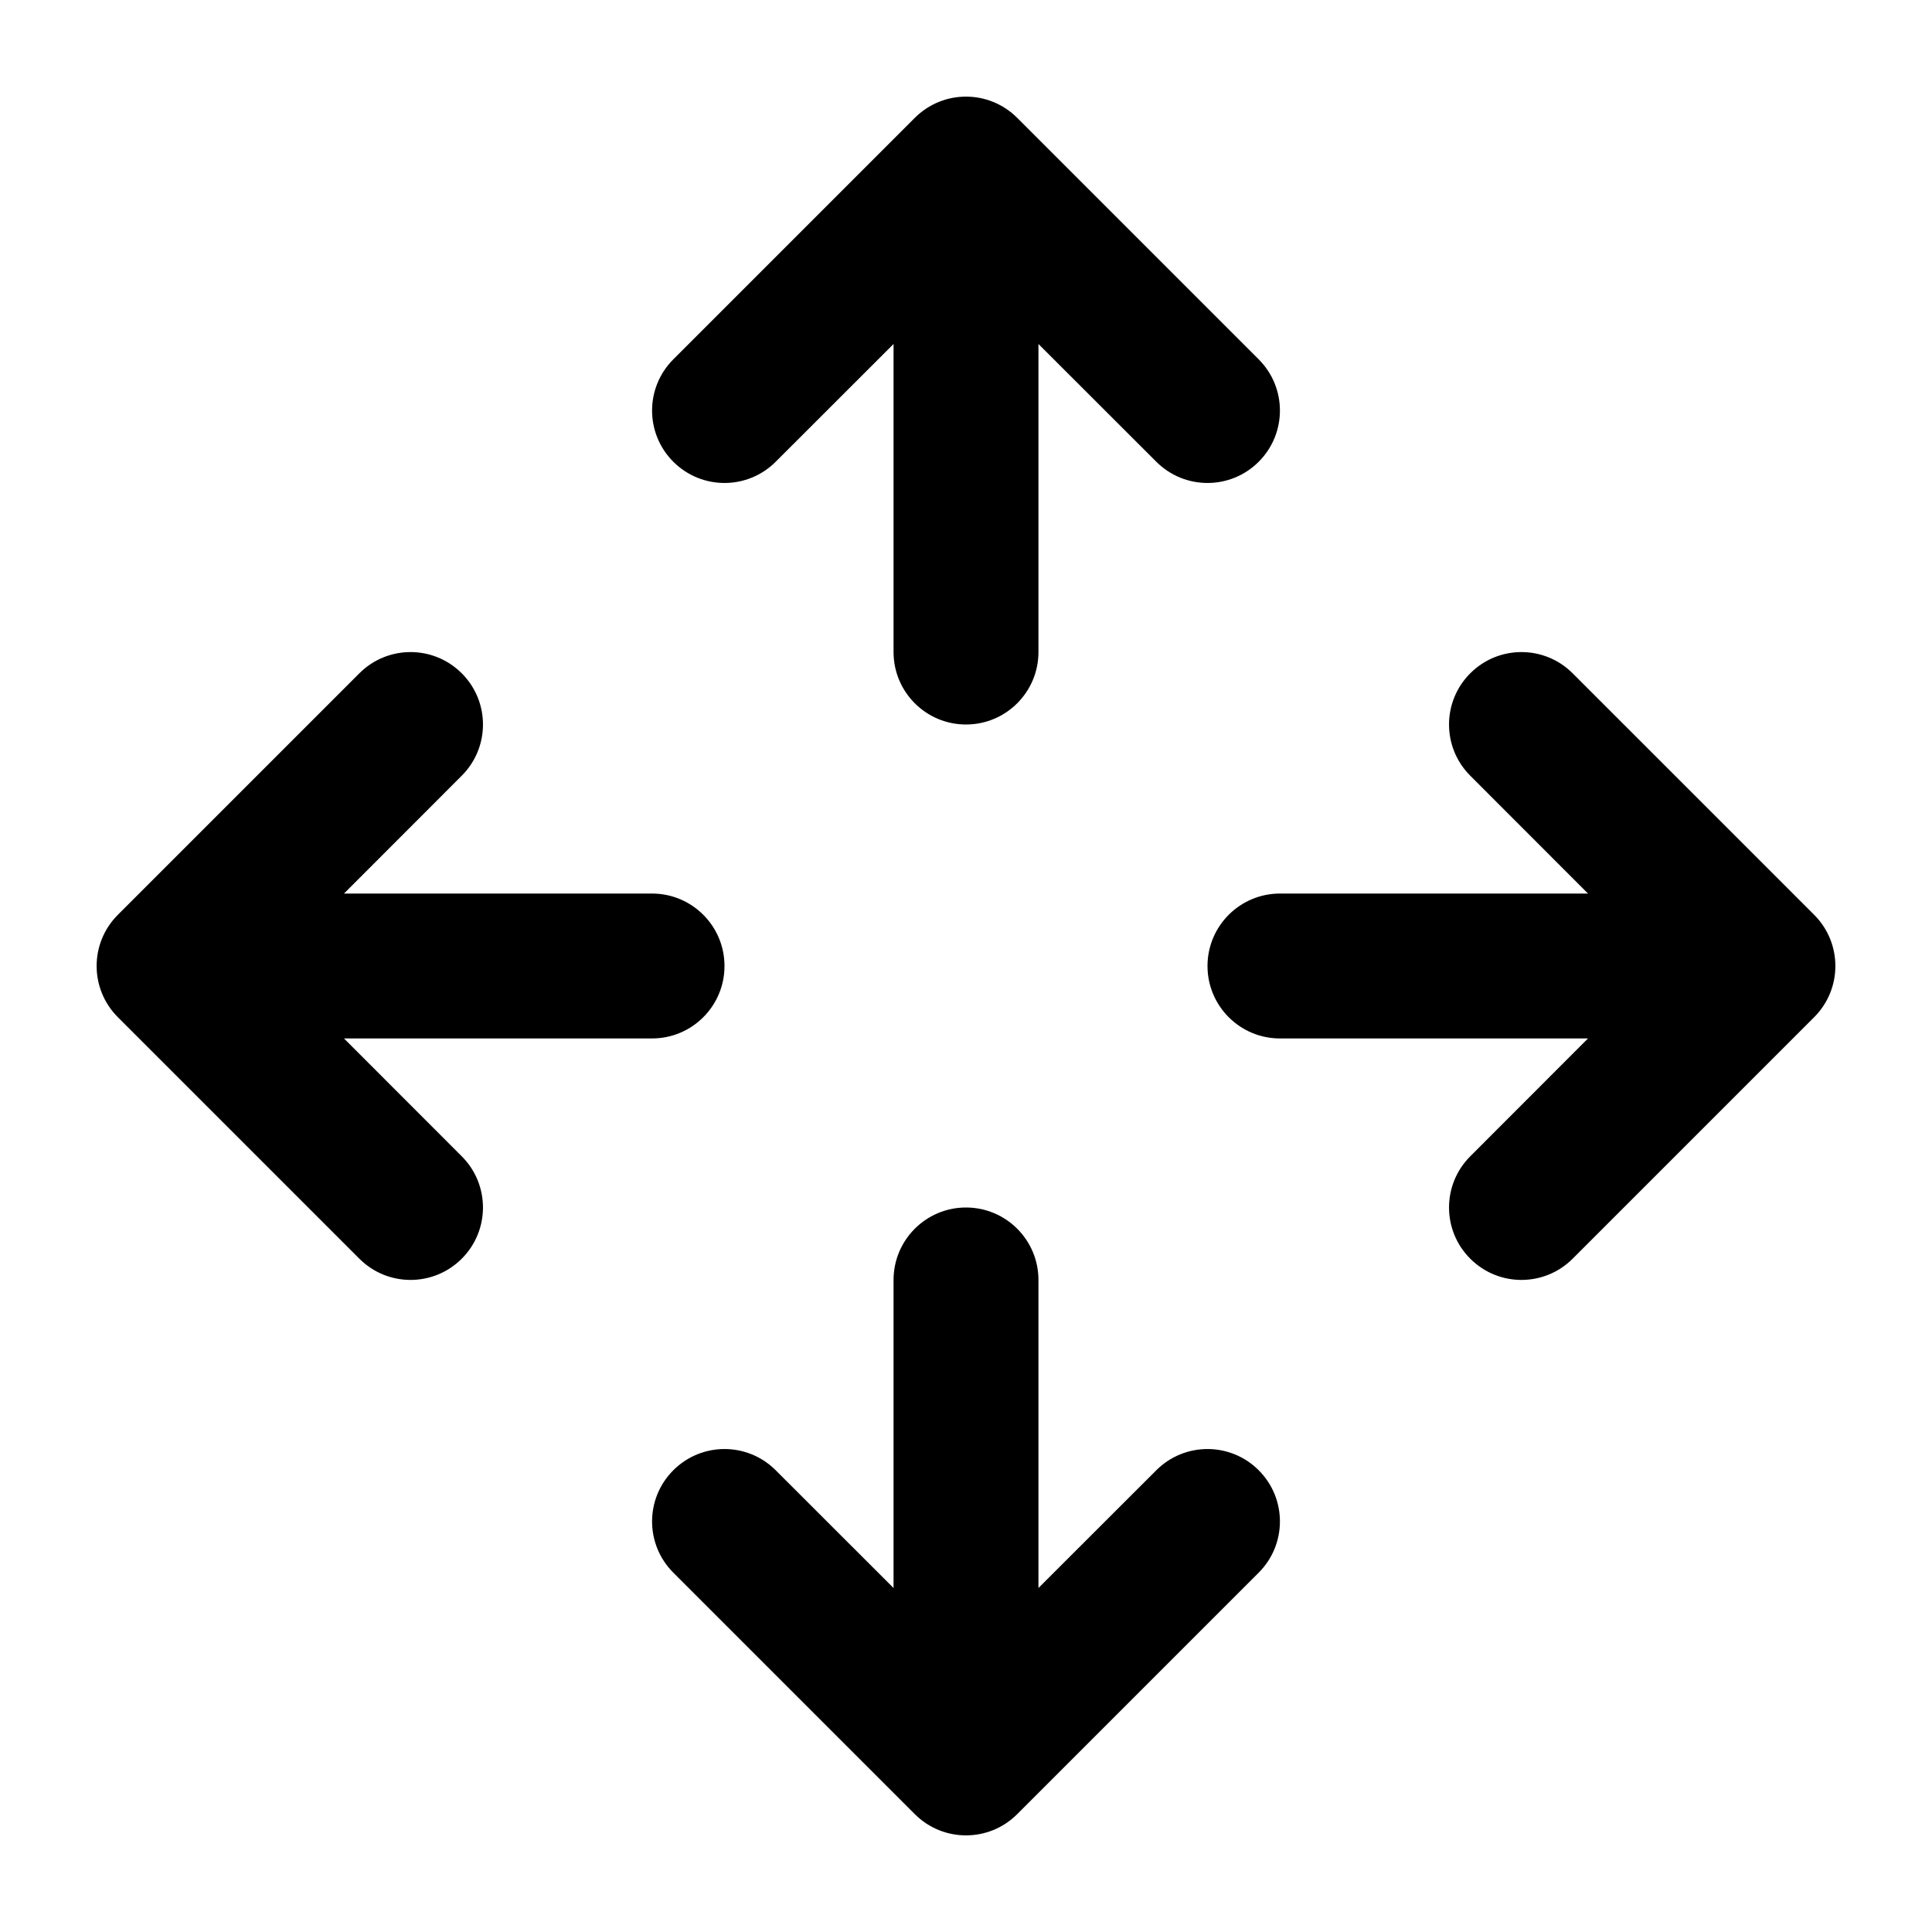
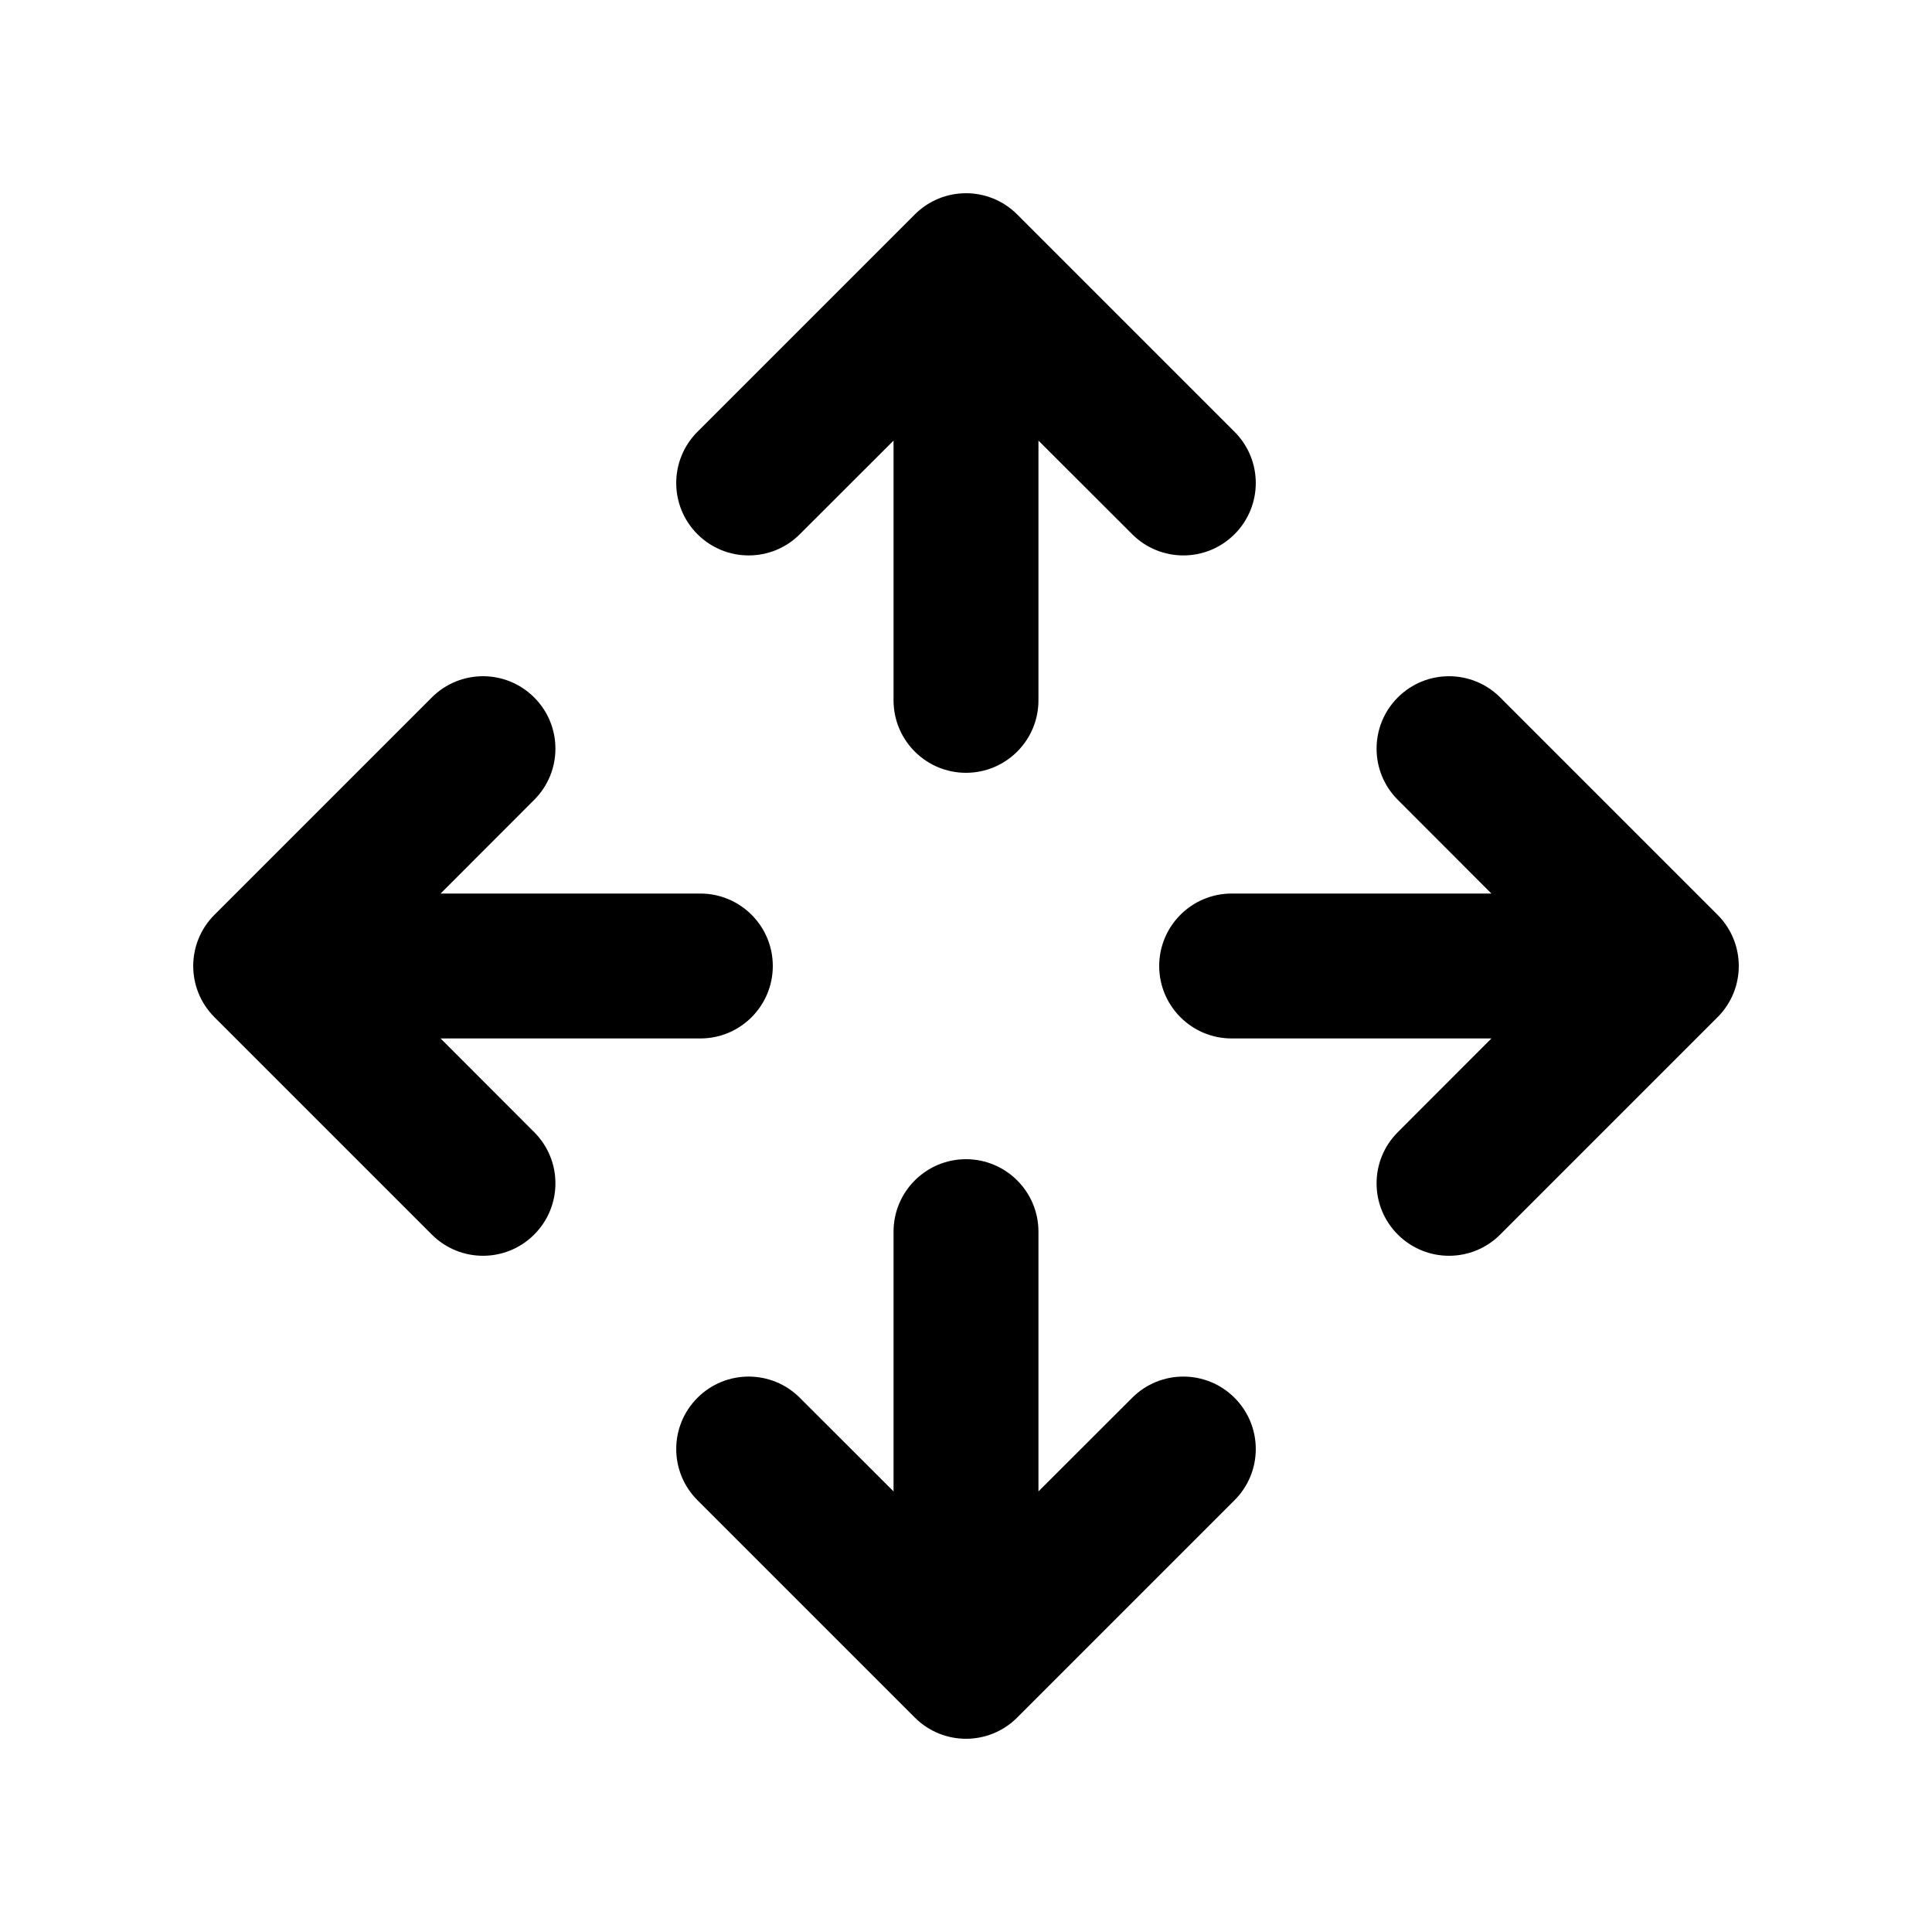
<svg xmlns="http://www.w3.org/2000/svg" viewBox="0 0 20 20" fill="none">
-   <path d="M6.97 4.78C7.263 5.073 7.737 5.073 8.03 4.78L9.25 3.561V6.75C9.25 7.164 9.586 7.5 10 7.5C10.414 7.5 10.75 7.164 10.75 6.75V3.561L11.97 4.78C12.263 5.073 12.737 5.073 13.03 4.78C13.323 4.487 13.323 4.013 13.03 3.72L10.53 1.22C10.237 0.927 9.763 0.927 9.47 1.22L6.97 3.72C6.677 4.013 6.677 4.487 6.97 4.78ZM4.78 8.03C5.073 7.737 5.073 7.263 4.78 6.97C4.487 6.677 4.013 6.677 3.72 6.97L1.22 9.47C0.927 9.763 0.927 10.237 1.22 10.53L3.72 13.03C4.013 13.323 4.487 13.323 4.78 13.03C5.073 12.737 5.073 12.263 4.78 11.97L3.561 10.75H6.75C7.164 10.75 7.5 10.414 7.5 10C7.5 9.586 7.164 9.25 6.75 9.25H3.561L4.78 8.03ZM15.22 6.97C15.513 6.677 15.987 6.677 16.28 6.97L18.78 9.47C19.073 9.763 19.073 10.237 18.78 10.53L16.28 13.03C15.987 13.323 15.513 13.323 15.22 13.03C14.927 12.737 14.927 12.263 15.22 11.97L16.439 10.75H13.25C12.836 10.75 12.5 10.414 12.5 10C12.5 9.586 12.836 9.25 13.25 9.25H16.439L15.22 8.03C14.927 7.737 14.927 7.263 15.22 6.97ZM9.25 16.439L8.03 15.22C7.737 14.927 7.263 14.927 6.97 15.22C6.677 15.513 6.677 15.987 6.97 16.28L9.47 18.78C9.763 19.073 10.237 19.073 10.53 18.78L13.03 16.28C13.323 15.987 13.323 15.513 13.03 15.22C12.737 14.927 12.263 14.927 11.97 15.22L10.75 16.439V13.25C10.75 12.836 10.414 12.5 10 12.5C9.586 12.5 9.25 12.836 9.25 13.25V16.439Z" fill="currentColor" />
+   <path d="M10.53 2.22C10.237 1.927 9.763 1.927 9.47 2.22L7.22 4.47C6.927 4.763 6.927 5.237 7.22 5.53C7.513 5.823 7.987 5.823 8.28 5.53L9.25 4.561V7.25C9.25 7.664 9.586 8 10 8C10.414 8 10.75 7.664 10.75 7.25V4.561L11.72 5.53C12.013 5.823 12.487 5.823 12.78 5.53C13.073 5.237 13.073 4.763 12.78 4.47L10.53 2.22ZM2.22 9.47C1.927 9.763 1.927 10.237 2.22 10.53L4.47 12.78C4.763 13.073 5.237 13.073 5.53 12.78C5.823 12.487 5.823 12.013 5.53 11.72L4.561 10.75H7.25C7.664 10.75 8 10.414 8 10C8 9.586 7.664 9.25 7.25 9.25H4.561L5.53 8.28C5.823 7.987 5.823 7.513 5.53 7.22C5.237 6.927 4.763 6.927 4.47 7.22L2.22 9.47ZM10.53 17.78L12.78 15.53C13.073 15.237 13.073 14.763 12.78 14.47C12.487 14.177 12.013 14.177 11.72 14.47L10.75 15.439V12.75C10.75 12.336 10.414 12 10 12C9.586 12 9.25 12.336 9.25 12.75V15.439L8.28 14.47C7.987 14.177 7.513 14.177 7.22 14.47C6.927 14.763 6.927 15.237 7.22 15.53L9.47 17.78C9.763 18.073 10.237 18.073 10.53 17.78ZM15.53 7.22L17.78 9.47C18.073 9.763 18.073 10.237 17.78 10.53L15.53 12.78C15.237 13.073 14.763 13.073 14.47 12.78C14.177 12.487 14.177 12.013 14.47 11.72L15.439 10.75H12.75C12.336 10.75 12 10.414 12 10C12 9.586 12.336 9.25 12.75 9.25H15.439L14.47 8.28C14.177 7.987 14.177 7.513 14.47 7.22C14.763 6.927 15.237 6.927 15.53 7.22Z" fill="currentColor" />
</svg>
